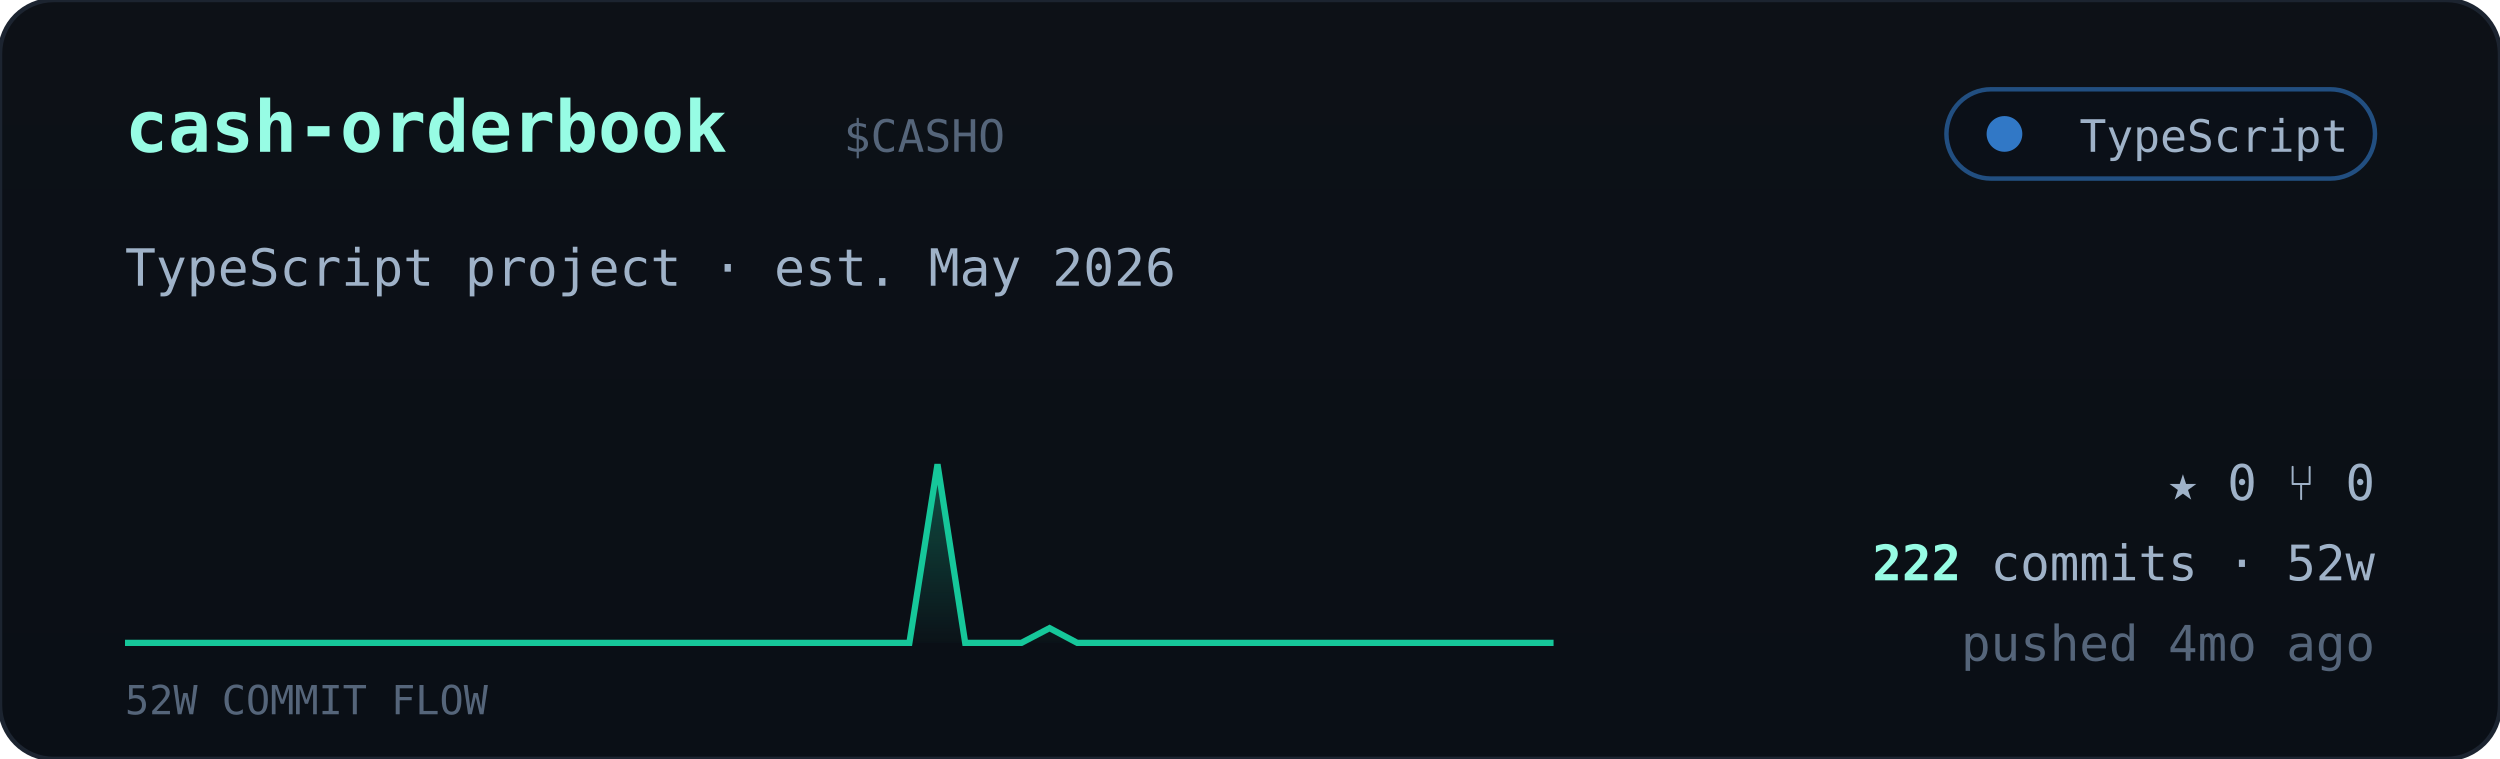
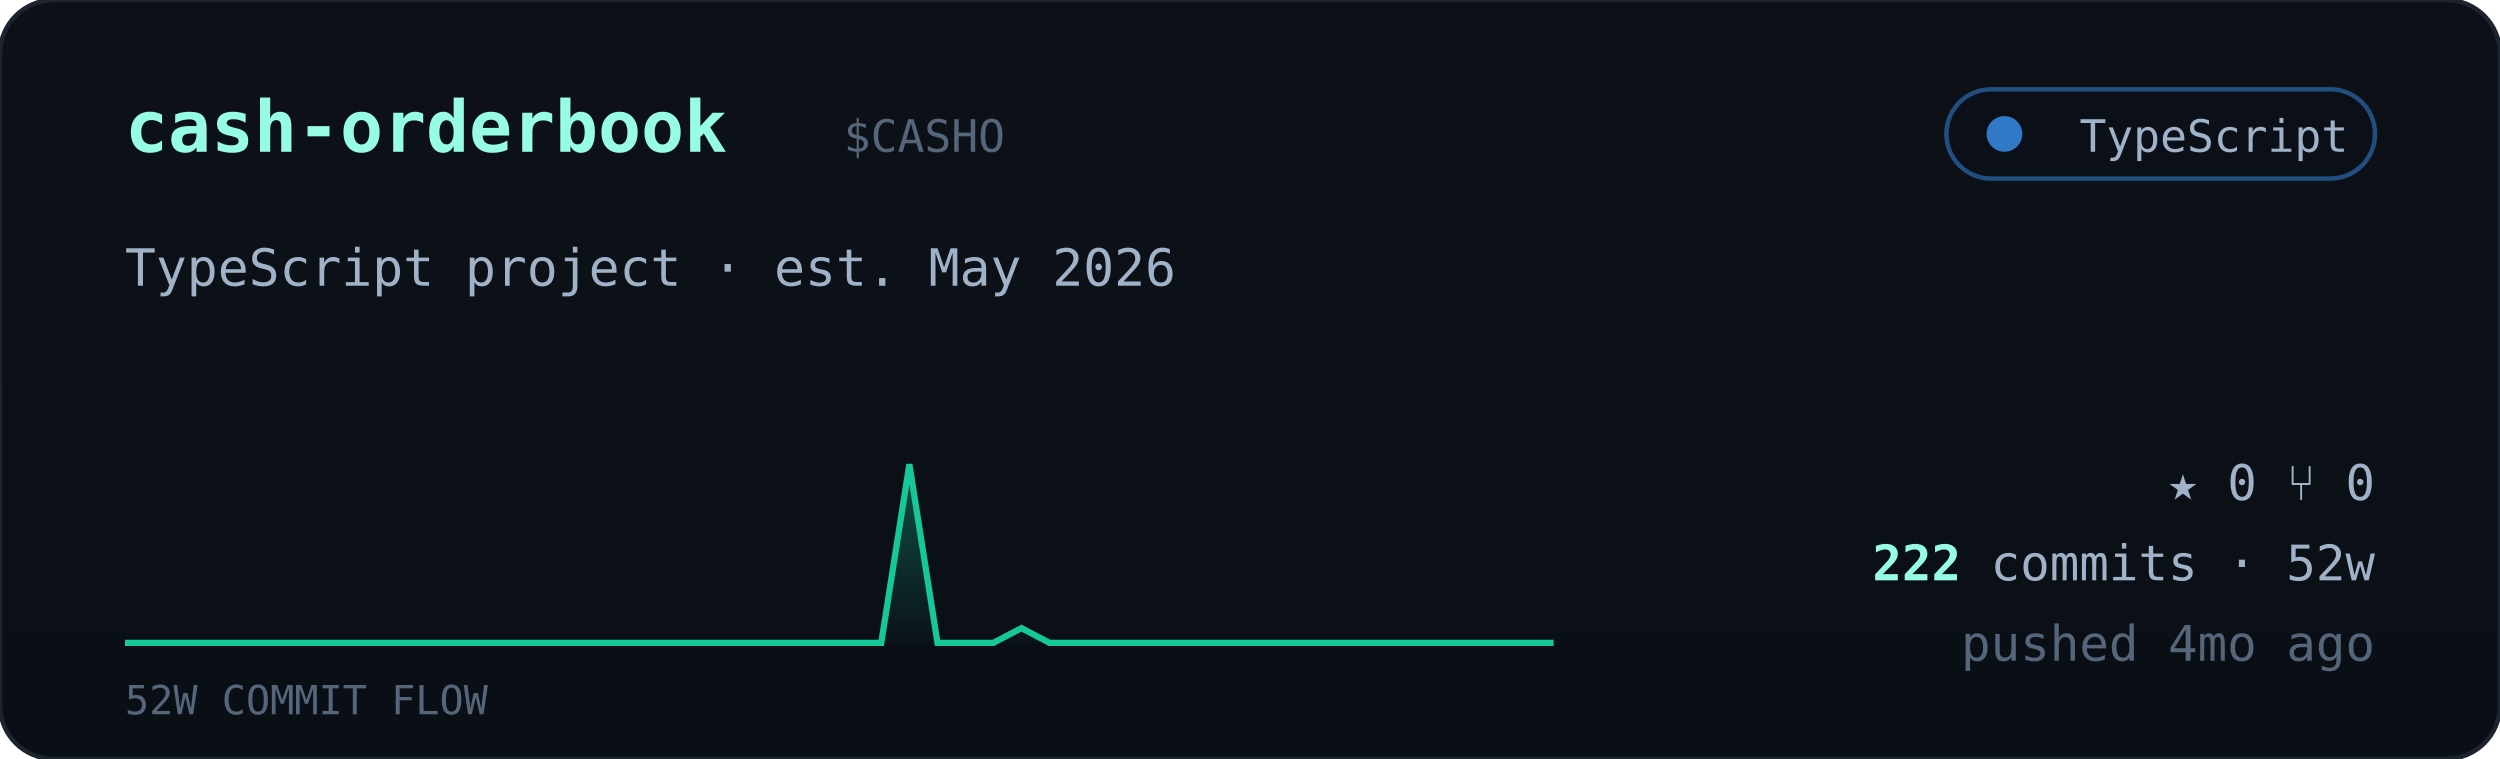
<svg xmlns="http://www.w3.org/2000/svg" viewBox="0 0 560 170" width="560" font-family="ui-monospace,'JetBrains Mono','SF Mono',Menlo,Consolas,monospace">
  <defs>
    <linearGradient id="cardbg" x1="0" y1="0" x2="0" y2="1">
      <stop offset="0" stop-color="#0d1117" />
      <stop offset="1" stop-color="#0a0f16" />
    </linearGradient>
    <linearGradient id="sparkfill" x1="0" y1="0" x2="0" y2="1">
      <stop offset="0" stop-color="#16c79a" stop-opacity="0.35" />
      <stop offset="1" stop-color="#16c79a" stop-opacity="0.02" />
    </linearGradient>
  </defs>
  <rect width="560" height="170" rx="12" fill="url(#cardbg)" stroke="#1c2430" />
  <text x="28" y="34" font-size="16" font-weight="700" fill="#97fce4">cash-orderbook</text>
  <text x="189.0" y="34" font-size="10" fill="#55657a">$CASHO</text>
  <g>
    <rect x="436" y="20" width="96" height="20" rx="10" fill="#0b1018" stroke="#3178c6" stroke-opacity="0.6" />
    <circle cx="449" cy="30" r="4" fill="#3178c6" />
    <text x="526" y="34" text-anchor="end" font-size="10" fill="#9fb2c8">TypeScript</text>
  </g>
  <text x="28" y="64" font-size="11.5" fill="#9fb2c8">TypeScript project · est. May 2026</text>
-   <polygon points="28,144 28.0,144.0 34.3,144.0 40.5,144.0 46.8,144.0 53.1,144.0 59.4,144.0 65.6,144.0 71.9,144.0 78.2,144.0 84.5,144.0 90.7,144.0 97.0,144.0 103.3,144.0 109.6,144.0 115.8,144.0 122.1,144.0 128.4,144.0 134.7,144.0 140.9,144.0 147.2,144.0 153.5,144.0 159.8,144.0 166.0,144.0 172.3,144.0 178.6,144.0 184.9,144.0 191.1,144.0 197.4,144.0 203.7,144.0 210.0,104.0 216.2,144.0 222.5,144.0 228.8,144.0 235.1,140.7 241.3,144.0 247.6,144.0 253.9,144.0 260.2,144.0 266.4,144.0 272.7,144.0 279.0,144.0 285.3,144.0 291.5,144.0 297.8,144.0 304.1,144.0 310.4,144.0 316.6,144.0 322.9,144.0 329.2,144.0 335.5,144.0 341.7,144.0 348.0,144.0 348,144" fill="url(#sparkfill)" />
-   <polyline points="28.0,144.0 34.3,144.0 40.5,144.0 46.8,144.0 53.1,144.0 59.4,144.0 65.6,144.0 71.9,144.0 78.2,144.0 84.5,144.0 90.7,144.0 97.0,144.0 103.3,144.0 109.6,144.0 115.8,144.0 122.1,144.0 128.4,144.0 134.7,144.0 140.9,144.0 147.2,144.0 153.5,144.0 159.8,144.0 166.0,144.0 172.3,144.0 178.6,144.0 184.9,144.0 191.1,144.0 197.4,144.0 203.7,144.0 210.0,104.0 216.2,144.0 222.5,144.0 228.8,144.0 235.1,140.7 241.3,144.0 247.6,144.0 253.9,144.0 260.2,144.0 266.4,144.0 272.7,144.0 279.0,144.0 285.3,144.0 291.5,144.0 297.8,144.0 304.1,144.0 310.4,144.0 316.6,144.0 322.9,144.0 329.2,144.0 335.5,144.0 341.7,144.0 348.0,144.0" fill="none" stroke="#16c79a" stroke-width="1.4" />
+   <polygon points="28,144 28.0,144.0 34.3,144.0 40.5,144.0 46.8,144.0 53.1,144.0 59.4,144.0 65.6,144.0 71.9,144.0 78.2,144.0 84.5,144.0 90.7,144.0 97.0,144.0 103.3,144.0 109.6,144.0 115.8,144.0 122.1,144.0 128.4,144.0 134.7,144.0 140.9,144.0 147.2,144.0 153.5,144.0 159.8,144.0 166.0,144.0 172.3,144.0 178.6,144.0 184.9,144.0 191.1,144.0 197.4,144.0 203.7,104.0 210.0,144.0 216.2,144.0 222.5,144.0 228.8,140.7 235.1,144.0 241.3,144.0 247.6,144.0 253.9,144.0 260.2,144.0 266.4,144.0 272.7,144.0 279.0,144.0 285.3,144.0 291.5,144.0 297.8,144.0 304.1,144.0 310.4,144.0 316.6,144.0 322.9,144.0 329.2,144.0 335.5,144.0 341.7,144.0 348.0,144.0 348,144" fill="url(#sparkfill)" />
+   <polyline points="28.0,144.0 34.3,144.0 40.5,144.0 46.8,144.0 53.1,144.0 59.4,144.0 65.6,144.0 71.9,144.0 78.2,144.0 84.5,144.0 90.7,144.0 97.0,144.0 103.3,144.0 109.6,144.0 115.8,144.0 122.1,144.0 128.4,144.0 134.7,144.0 140.9,144.0 147.2,144.0 153.5,144.0 159.8,144.0 166.0,144.0 172.3,144.0 178.6,144.0 184.9,144.0 191.1,144.0 197.4,144.0 203.7,104.0 210.0,144.0 216.2,144.0 222.5,144.0 228.8,140.7 235.1,144.0 241.3,144.0 247.6,144.0 253.9,144.0 260.2,144.0 266.4,144.0 272.7,144.0 279.0,144.0 285.3,144.0 291.5,144.0 297.8,144.0 304.1,144.0 310.4,144.0 316.6,144.0 322.9,144.0 329.2,144.0 335.5,144.0 341.7,144.0 348.0,144.0" fill="none" stroke="#16c79a" stroke-width="1.4" />
  <text x="28" y="160" font-size="9" fill="#55657a">52W COMMIT FLOW</text>
  <g font-size="11" fill="#9fb2c8">
    <text x="532" y="112" text-anchor="end">★ 0   ⑂ 0</text>
    <text x="532" y="130" text-anchor="end">
      <tspan fill="#97fce4" font-weight="700">222</tspan> commits · 52w</text>
    <text x="532" y="148" text-anchor="end" fill="#55657a">pushed 4mo ago</text>
  </g>
</svg>
